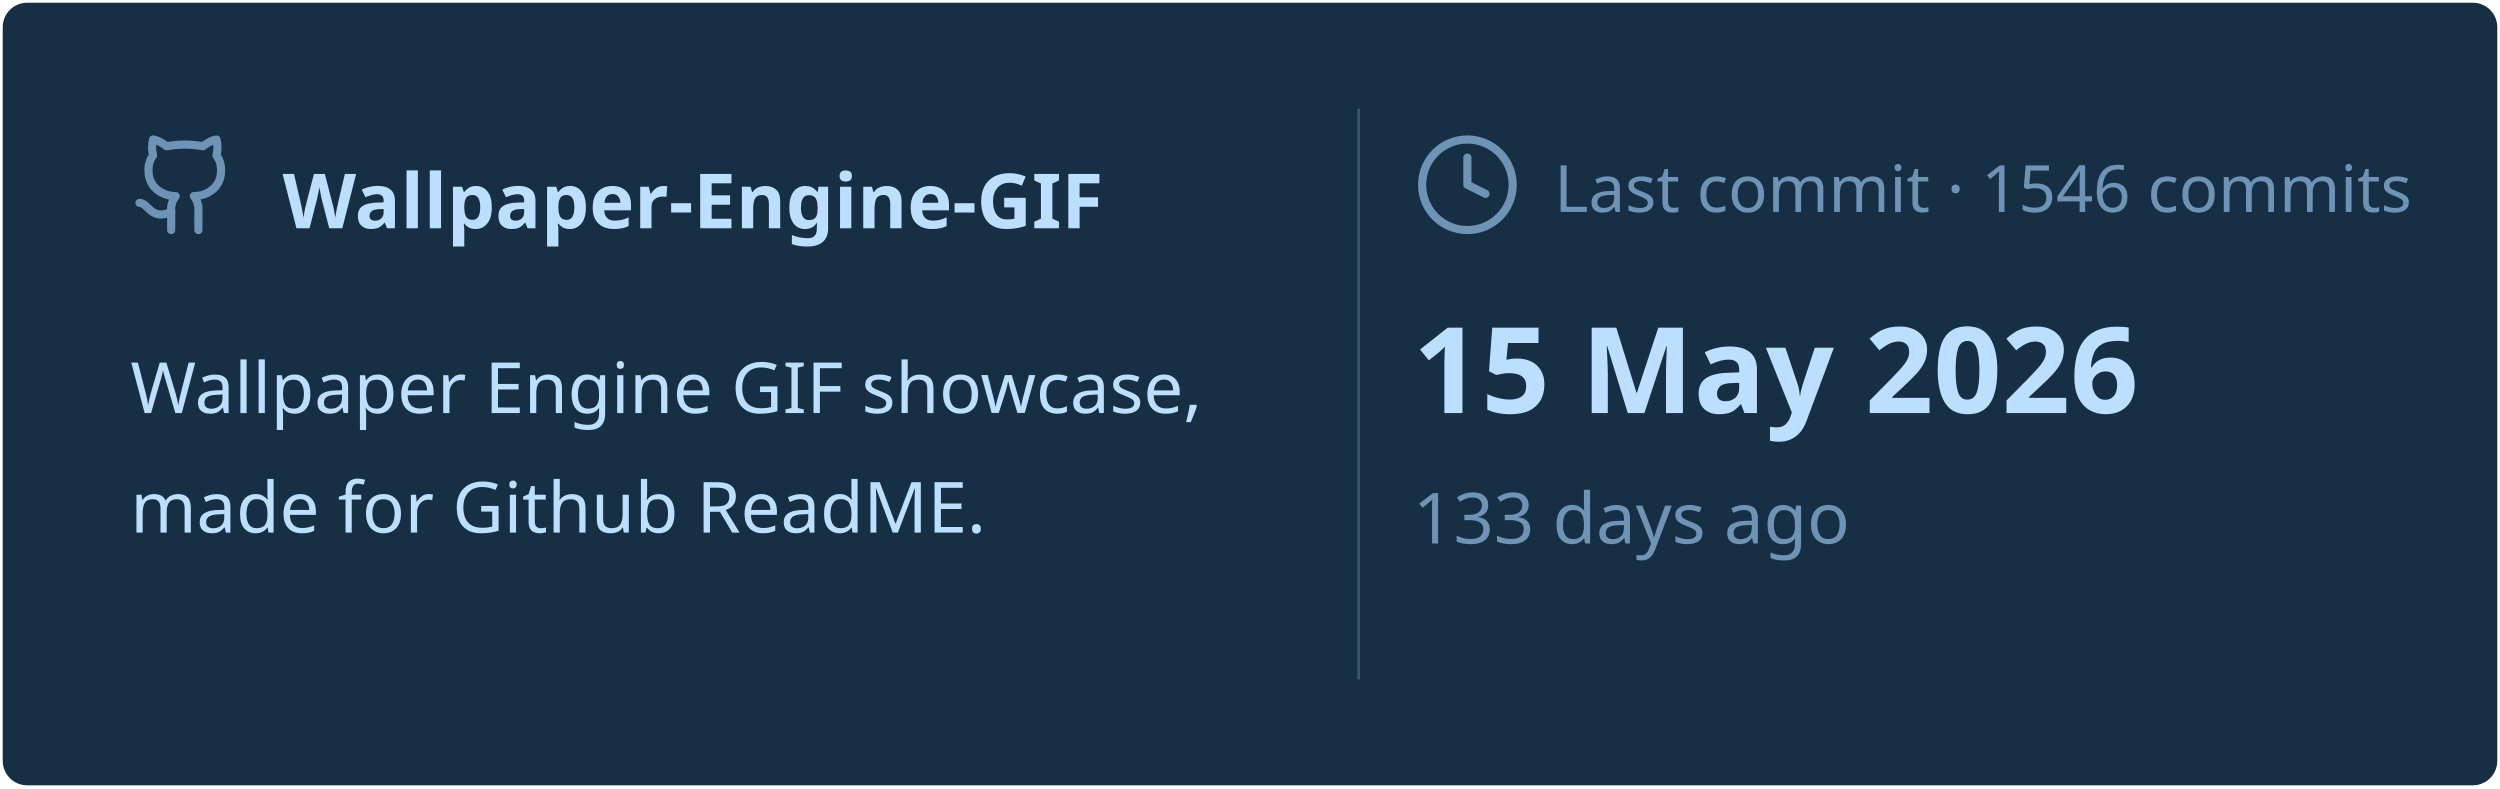
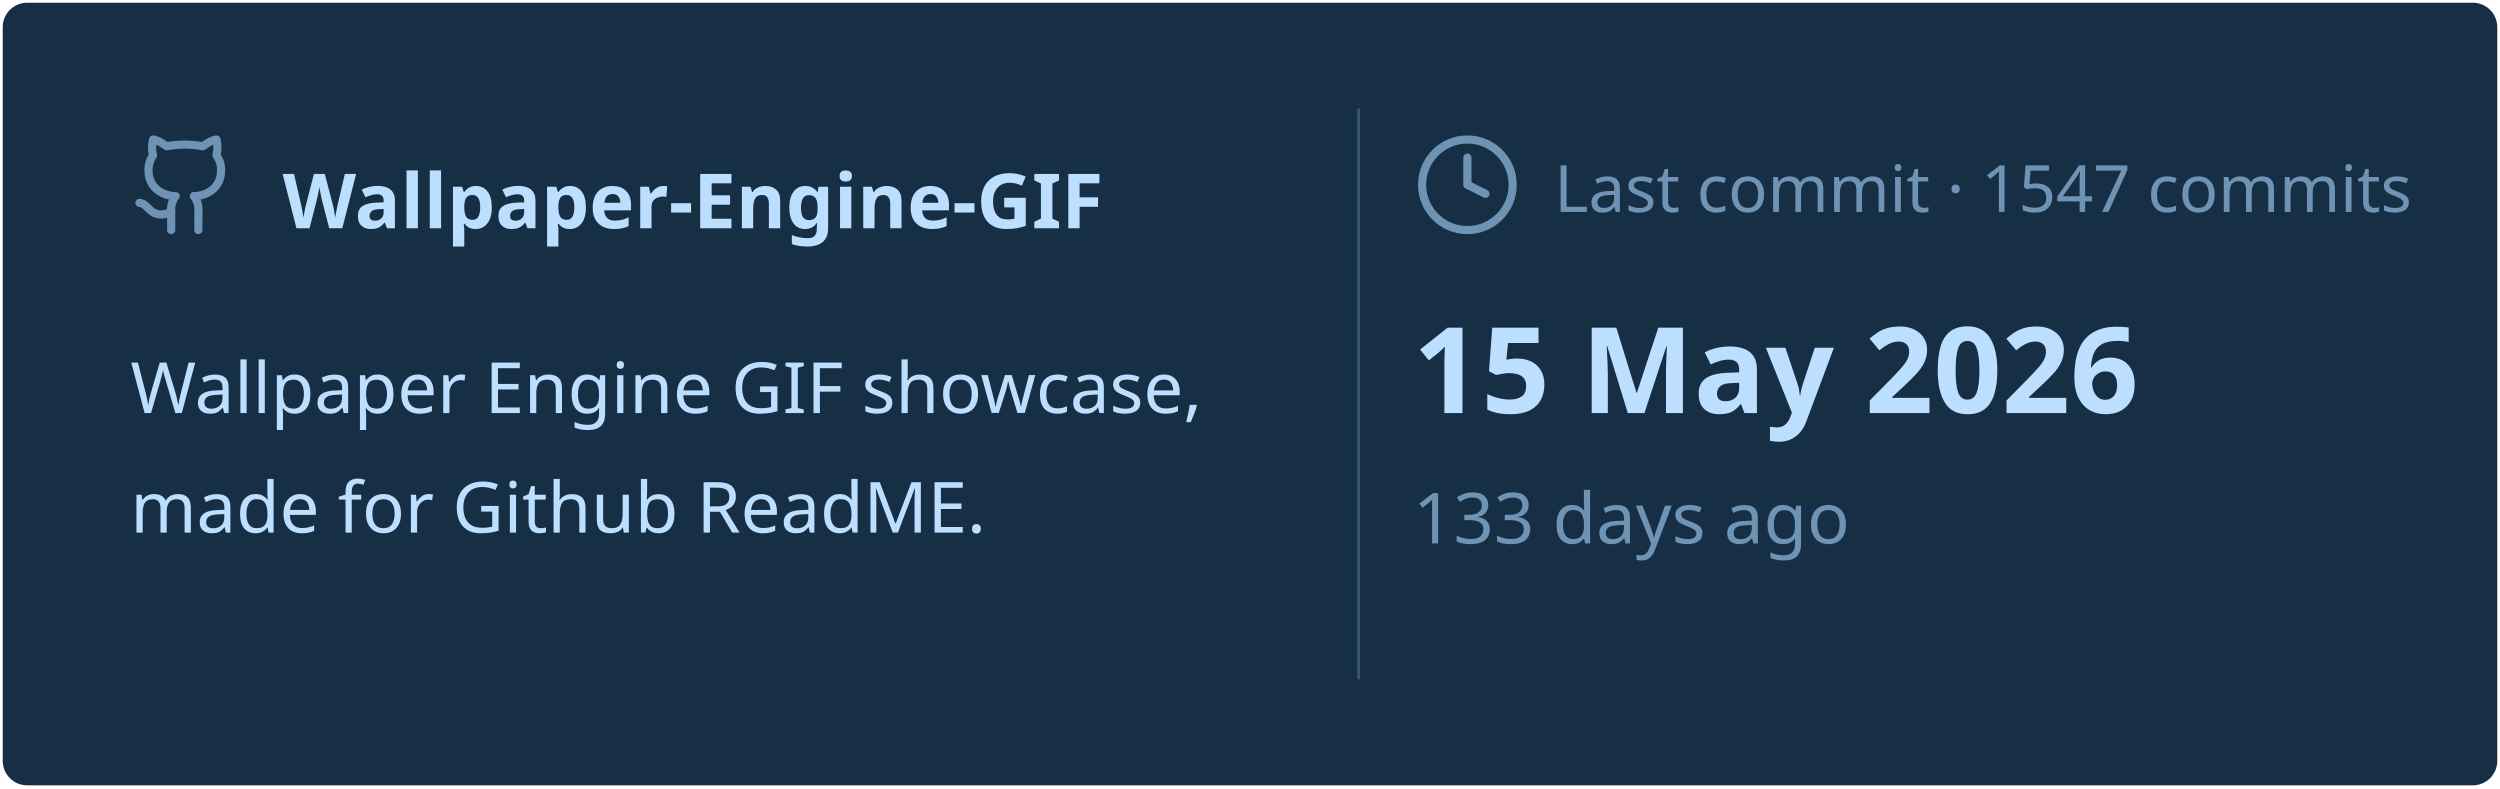
<svg xmlns="http://www.w3.org/2000/svg" viewBox="0 0 460 145" width="460px" height="145px">
  <rect stroke="#000000" stroke-opacity="0" fill="#172F45" rx="4.5" x="0.5" y="0.5" width="459" height="144" />
  <g transform="translate(24, 42)">
    <svg x="0" y="-18" width="20" height="20" viewBox="0 0 24 24" fill="none" stroke="#6E93B5" stroke-width="1.8" stroke-linecap="round" stroke-linejoin="round">
      <path d="M15 22v-4a4.8 4.8 0 0 0-1-3.5c3 0 6-2 6-5.5.08-1.25-.27-2.48-1-3.5.28-1.15.28-2.35 0-3.5 0 0-1 0-3 1.5-2.64-.5-5.36-.5-8 0C6 2 5 2 5 2c-.3 1.15-.3 2.35 0 3.5A5.403 5.403 0 0 0 4 9c0 3.5 3 5.5 6 5.5-.39.49-.68 1.05-.85 1.65-.17.6-.22 1.23-.15 1.85v4" />
      <path d="M9 18c-4.51 2-5-2-7-2" />
    </svg>
    <text x="28" y="0" font-family="&quot;Segoe UI&quot;, Ubuntu, sans-serif" font-size="14" font-weight="700" fill="#BDDFFF">Wallpaper-Engine-GIF</text>
  </g>
  <text x="24" y="76" font-family="&quot;Segoe UI&quot;, Ubuntu, sans-serif" font-size="13" font-weight="400" fill="#BDDFFF">Wallpaper Engine GIF showcase,</text>
  <text x="24" y="98" font-family="&quot;Segoe UI&quot;, Ubuntu, sans-serif" font-size="13" font-weight="400" fill="#BDDFFF">made for Github ReadME.</text>
  <line x1="250" y1="20" x2="250" y2="125" stroke="#6E93B5" stroke-width="0.5" stroke-opacity="0.4" />
  <svg x="260" y="24" width="20" height="20" viewBox="0 0 24 24" fill="none" stroke="#6E93B5" stroke-width="1.8" stroke-linecap="round" stroke-linejoin="round">
    <circle cx="12" cy="12" r="10" />
    <polyline points="12 6 12 12 16 14" />
  </svg>
-   <text x="286" y="39" font-family="&quot;Segoe UI&quot;, Ubuntu, sans-serif" font-size="12" font-weight="400" fill="#6E93B5">Last commit · 1546 commits</text>
+   <text x="286" y="39" font-family="&quot;Segoe UI&quot;, Ubuntu, sans-serif" font-size="12" font-weight="400" fill="#6E93B5">Last commit · 1547 commits</text>
  <text x="260" y="76" font-family="&quot;Segoe UI&quot;, Ubuntu, sans-serif" font-size="22" font-weight="700" fill="#BDDFFF">15 May 2026</text>
  <text x="260" y="100" font-family="&quot;Segoe UI&quot;, Ubuntu, sans-serif" font-size="13" font-weight="400" fill="#6E93B5">133 days ago</text>
</svg>
